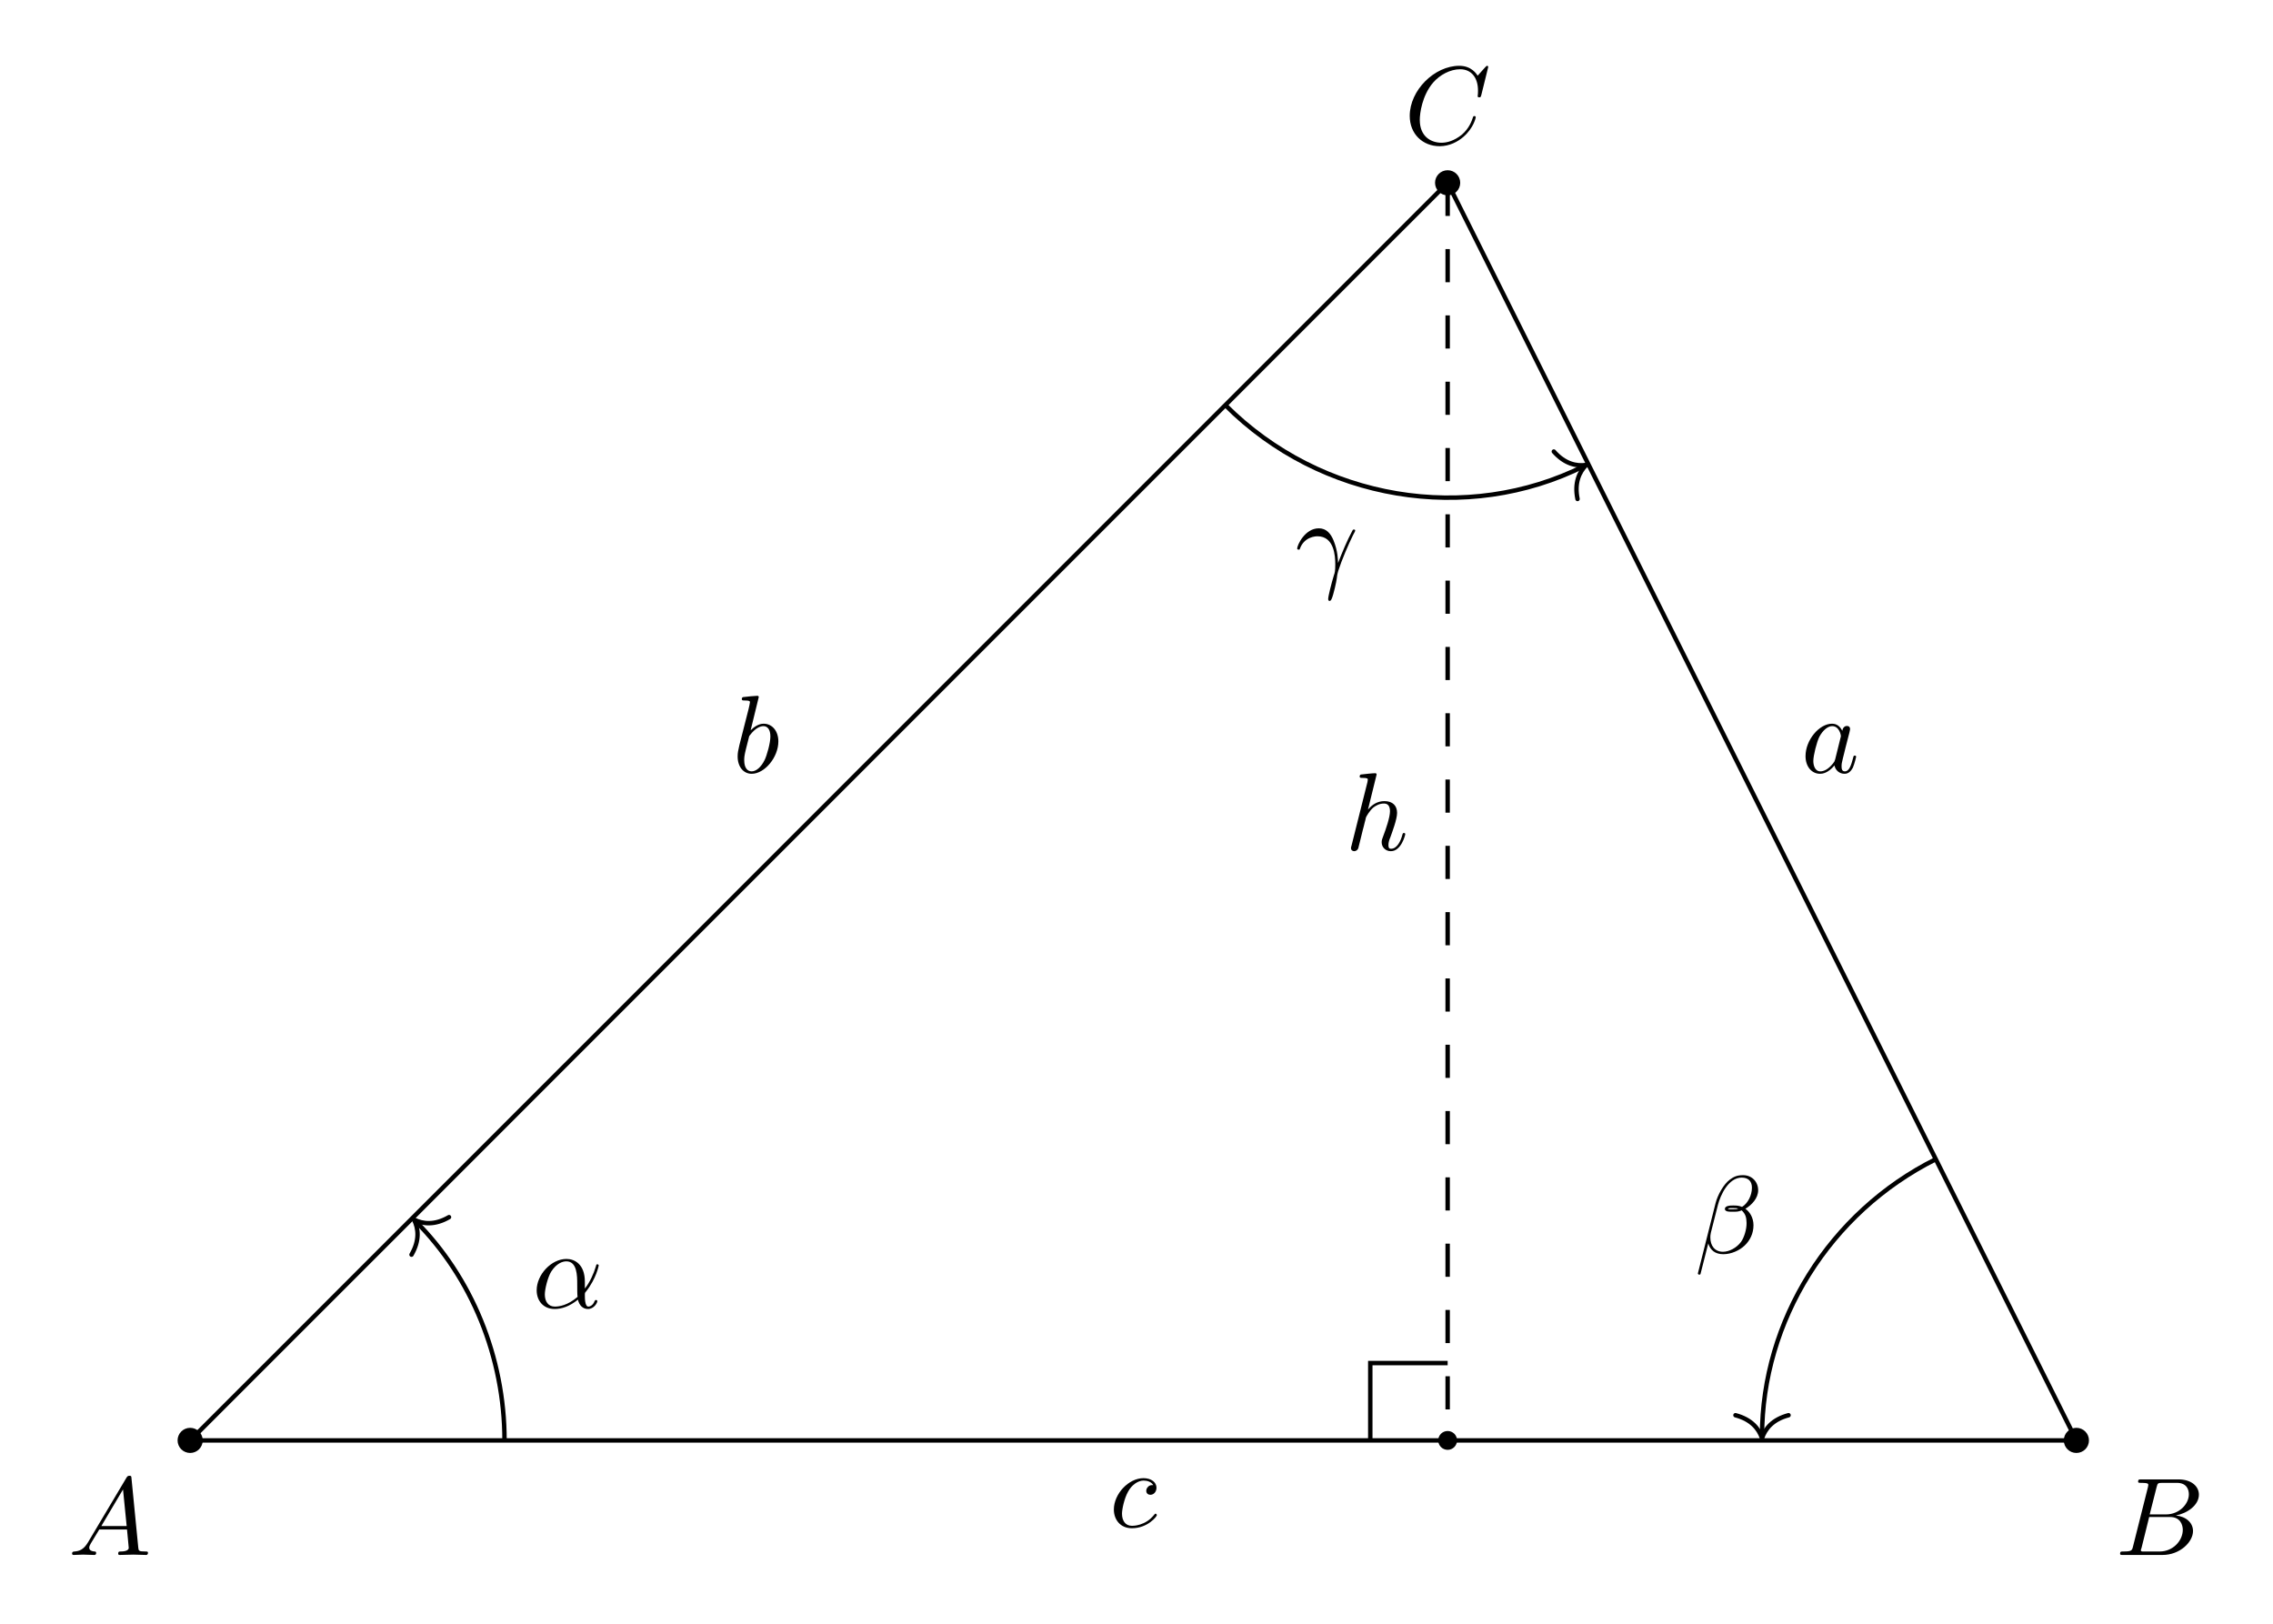
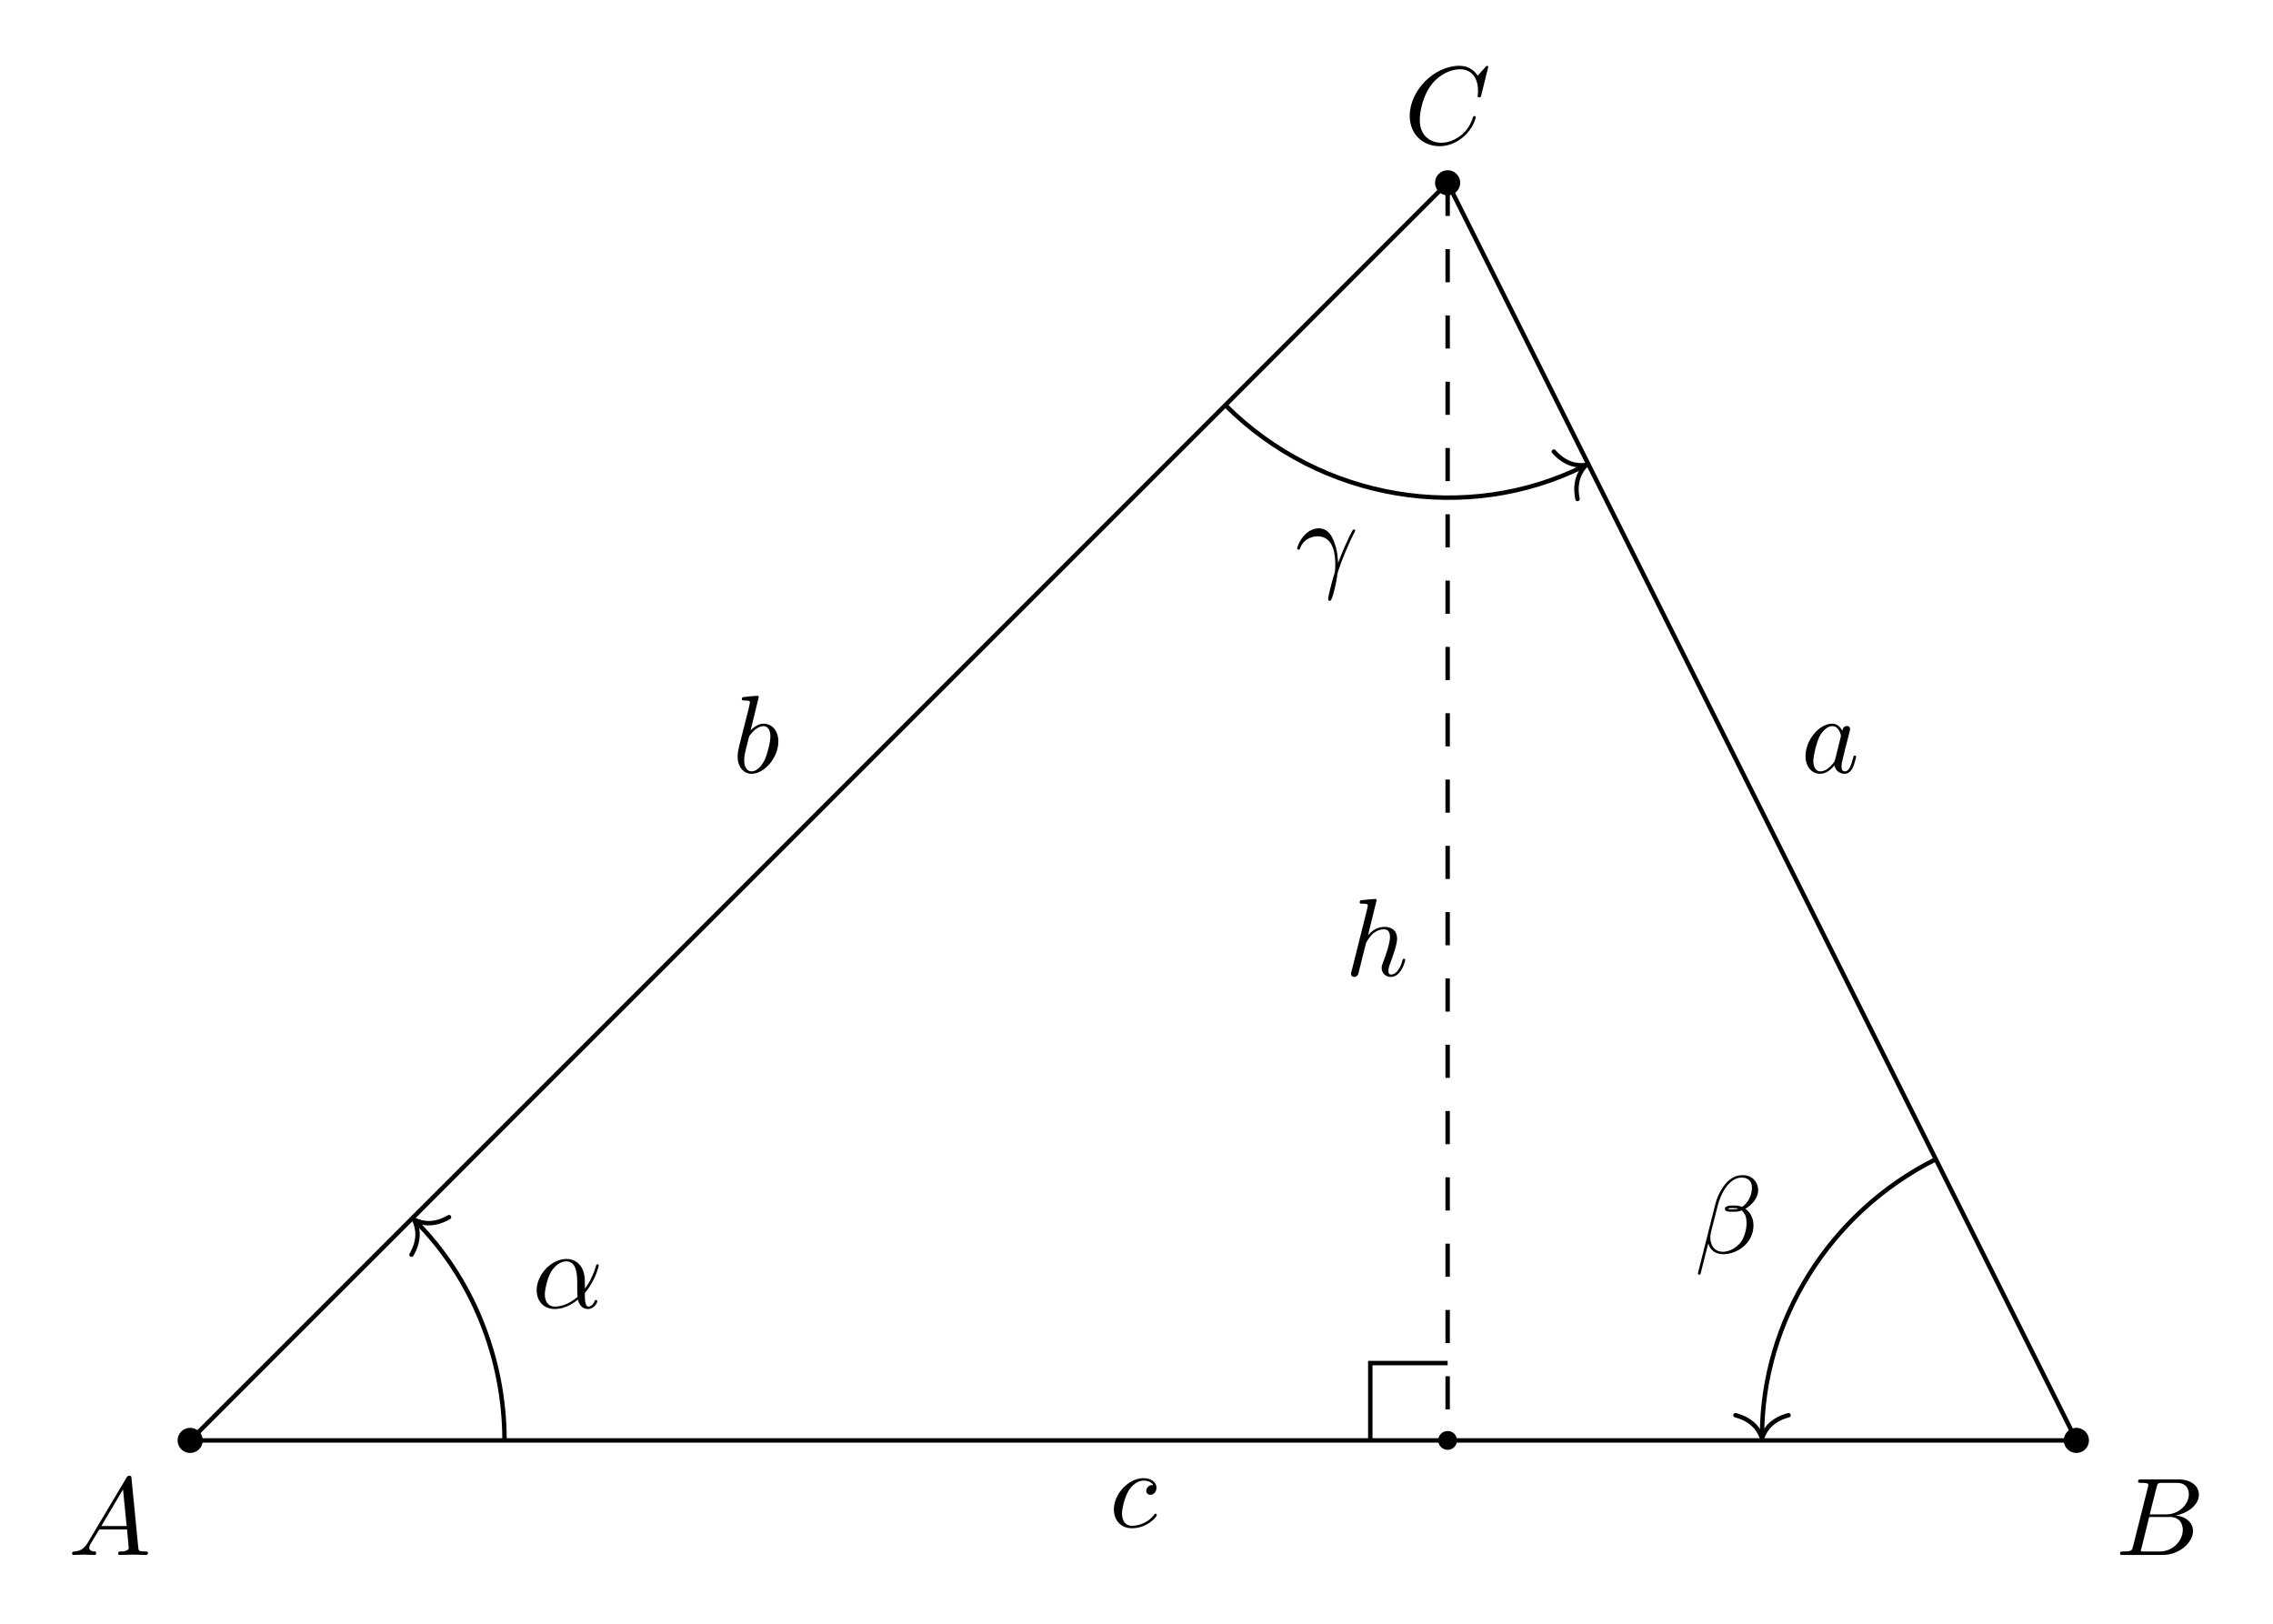
<svg xmlns="http://www.w3.org/2000/svg" xmlns:xlink="http://www.w3.org/1999/xlink" width="204.957pt" height="146.351pt" viewBox="0 0 204.957 146.351">
  <defs>
    <g>
      <g id="glyph-0-0">
        <path d="M 1.781 -1.141 C 1.391 -0.484 1 -0.344 0.562 -0.312 C 0.438 -0.297 0.344 -0.297 0.344 -0.109 C 0.344 -0.047 0.406 0 0.484 0 C 0.75 0 1.062 -0.031 1.328 -0.031 C 1.672 -0.031 2.016 0 2.328 0 C 2.391 0 2.516 0 2.516 -0.188 C 2.516 -0.297 2.438 -0.312 2.359 -0.312 C 2.141 -0.328 1.891 -0.406 1.891 -0.656 C 1.891 -0.781 1.953 -0.891 2.031 -1.031 L 2.797 -2.297 L 5.297 -2.297 C 5.312 -2.094 5.453 -0.734 5.453 -0.641 C 5.453 -0.344 4.938 -0.312 4.734 -0.312 C 4.594 -0.312 4.5 -0.312 4.5 -0.109 C 4.5 0 4.609 0 4.641 0 C 5.047 0 5.469 -0.031 5.875 -0.031 C 6.125 -0.031 6.766 0 7.016 0 C 7.062 0 7.188 0 7.188 -0.203 C 7.188 -0.312 7.094 -0.312 6.953 -0.312 C 6.344 -0.312 6.344 -0.375 6.312 -0.672 L 5.703 -6.891 C 5.688 -7.094 5.688 -7.141 5.516 -7.141 C 5.359 -7.141 5.312 -7.062 5.25 -6.969 Z M 2.984 -2.609 L 4.938 -5.906 L 5.266 -2.609 Z M 2.984 -2.609 " />
      </g>
      <g id="glyph-0-1">
        <path d="M 1.594 -0.781 C 1.5 -0.391 1.469 -0.312 0.688 -0.312 C 0.516 -0.312 0.422 -0.312 0.422 -0.109 C 0.422 0 0.516 0 0.688 0 L 4.25 0 C 5.828 0 7 -1.172 7 -2.156 C 7 -2.875 6.422 -3.453 5.453 -3.562 C 6.484 -3.75 7.531 -4.484 7.531 -5.438 C 7.531 -6.172 6.875 -6.812 5.688 -6.812 L 2.328 -6.812 C 2.141 -6.812 2.047 -6.812 2.047 -6.609 C 2.047 -6.5 2.141 -6.5 2.328 -6.5 C 2.344 -6.5 2.531 -6.5 2.703 -6.484 C 2.875 -6.453 2.969 -6.453 2.969 -6.312 C 2.969 -6.281 2.953 -6.25 2.938 -6.125 Z M 3.094 -3.656 L 3.719 -6.125 C 3.812 -6.469 3.828 -6.5 4.25 -6.5 L 5.547 -6.5 C 6.422 -6.5 6.625 -5.906 6.625 -5.469 C 6.625 -4.594 5.766 -3.656 4.562 -3.656 Z M 2.656 -0.312 C 2.516 -0.312 2.5 -0.312 2.438 -0.312 C 2.328 -0.328 2.297 -0.344 2.297 -0.422 C 2.297 -0.453 2.297 -0.469 2.359 -0.641 L 3.047 -3.422 L 4.922 -3.422 C 5.875 -3.422 6.078 -2.688 6.078 -2.266 C 6.078 -1.281 5.188 -0.312 4 -0.312 Z M 2.656 -0.312 " />
      </g>
      <g id="glyph-0-2">
        <path d="M 7.578 -6.922 C 7.578 -6.953 7.562 -7.031 7.469 -7.031 C 7.438 -7.031 7.422 -7.016 7.312 -6.906 L 6.625 -6.141 C 6.531 -6.281 6.078 -7.031 4.969 -7.031 C 2.734 -7.031 0.5 -4.828 0.5 -2.516 C 0.5 -0.875 1.672 0.219 3.203 0.219 C 4.062 0.219 4.828 -0.172 5.359 -0.641 C 6.281 -1.453 6.453 -2.359 6.453 -2.391 C 6.453 -2.5 6.344 -2.5 6.328 -2.5 C 6.266 -2.5 6.219 -2.469 6.203 -2.391 C 6.109 -2.109 5.875 -1.391 5.188 -0.812 C 4.5 -0.266 3.875 -0.094 3.359 -0.094 C 2.469 -0.094 1.406 -0.609 1.406 -2.156 C 1.406 -2.734 1.609 -4.344 2.609 -5.516 C 3.219 -6.219 4.156 -6.719 5.047 -6.719 C 6.062 -6.719 6.656 -5.953 6.656 -4.797 C 6.656 -4.391 6.625 -4.391 6.625 -4.281 C 6.625 -4.188 6.734 -4.188 6.766 -4.188 C 6.891 -4.188 6.891 -4.203 6.953 -4.391 Z M 7.578 -6.922 " />
      </g>
      <g id="glyph-0-3">
        <path d="M 3.719 -3.766 C 3.531 -4.141 3.25 -4.406 2.797 -4.406 C 1.641 -4.406 0.406 -2.938 0.406 -1.484 C 0.406 -0.547 0.953 0.109 1.719 0.109 C 1.922 0.109 2.422 0.062 3.016 -0.641 C 3.094 -0.219 3.453 0.109 3.922 0.109 C 4.281 0.109 4.5 -0.125 4.672 -0.438 C 4.828 -0.797 4.969 -1.406 4.969 -1.422 C 4.969 -1.531 4.875 -1.531 4.844 -1.531 C 4.75 -1.531 4.734 -1.484 4.703 -1.344 C 4.531 -0.703 4.359 -0.109 3.953 -0.109 C 3.672 -0.109 3.656 -0.375 3.656 -0.562 C 3.656 -0.781 3.672 -0.875 3.781 -1.312 C 3.891 -1.719 3.906 -1.828 4 -2.203 L 4.359 -3.594 C 4.422 -3.875 4.422 -3.891 4.422 -3.938 C 4.422 -4.109 4.312 -4.203 4.141 -4.203 C 3.891 -4.203 3.75 -3.984 3.719 -3.766 Z M 3.078 -1.188 C 3.016 -1 3.016 -0.984 2.875 -0.812 C 2.438 -0.266 2.031 -0.109 1.75 -0.109 C 1.25 -0.109 1.109 -0.656 1.109 -1.047 C 1.109 -1.547 1.422 -2.766 1.656 -3.234 C 1.969 -3.812 2.406 -4.188 2.812 -4.188 C 3.453 -4.188 3.594 -3.375 3.594 -3.312 C 3.594 -3.25 3.578 -3.188 3.562 -3.141 Z M 3.078 -1.188 " />
      </g>
      <g id="glyph-0-4">
        <path d="M 2.375 -6.812 C 2.375 -6.812 2.375 -6.922 2.25 -6.922 C 2.031 -6.922 1.297 -6.844 1.031 -6.812 C 0.953 -6.812 0.844 -6.797 0.844 -6.625 C 0.844 -6.5 0.938 -6.5 1.094 -6.5 C 1.562 -6.5 1.578 -6.438 1.578 -6.328 C 1.578 -6.266 1.5 -5.922 1.453 -5.719 L 0.625 -2.469 C 0.516 -1.969 0.469 -1.797 0.469 -1.453 C 0.469 -0.516 1 0.109 1.734 0.109 C 2.906 0.109 4.141 -1.375 4.141 -2.812 C 4.141 -3.719 3.609 -4.406 2.812 -4.406 C 2.359 -4.406 1.938 -4.109 1.641 -3.812 Z M 1.453 -3.047 C 1.5 -3.266 1.5 -3.281 1.594 -3.391 C 2.078 -4.031 2.531 -4.188 2.797 -4.188 C 3.156 -4.188 3.422 -3.891 3.422 -3.25 C 3.422 -2.656 3.094 -1.516 2.906 -1.141 C 2.578 -0.469 2.125 -0.109 1.734 -0.109 C 1.391 -0.109 1.062 -0.375 1.062 -1.109 C 1.062 -1.312 1.062 -1.5 1.219 -2.125 Z M 1.453 -3.047 " />
      </g>
      <g id="glyph-0-5">
        <path d="M 3.953 -3.781 C 3.781 -3.781 3.656 -3.781 3.516 -3.656 C 3.344 -3.5 3.328 -3.328 3.328 -3.266 C 3.328 -3.016 3.516 -2.906 3.703 -2.906 C 3.984 -2.906 4.25 -3.156 4.25 -3.547 C 4.25 -4.031 3.781 -4.406 3.078 -4.406 C 1.734 -4.406 0.406 -2.984 0.406 -1.578 C 0.406 -0.672 0.984 0.109 2.031 0.109 C 3.453 0.109 4.281 -0.953 4.281 -1.062 C 4.281 -1.125 4.234 -1.203 4.172 -1.203 C 4.109 -1.203 4.094 -1.172 4.031 -1.094 C 3.25 -0.109 2.156 -0.109 2.047 -0.109 C 1.422 -0.109 1.141 -0.594 1.141 -1.203 C 1.141 -1.609 1.344 -2.578 1.688 -3.188 C 2 -3.766 2.547 -4.188 3.094 -4.188 C 3.422 -4.188 3.812 -4.062 3.953 -3.781 Z M 3.953 -3.781 " />
      </g>
      <g id="glyph-0-6">
        <path d="M 2.859 -6.812 C 2.859 -6.812 2.859 -6.922 2.734 -6.922 C 2.5 -6.922 1.781 -6.844 1.516 -6.812 C 1.438 -6.812 1.328 -6.797 1.328 -6.625 C 1.328 -6.5 1.422 -6.5 1.562 -6.5 C 2.047 -6.5 2.062 -6.438 2.062 -6.328 L 2.031 -6.125 L 0.594 -0.391 C 0.547 -0.25 0.547 -0.234 0.547 -0.172 C 0.547 0.062 0.75 0.109 0.844 0.109 C 1 0.109 1.156 -0.016 1.203 -0.156 L 1.391 -0.906 L 1.609 -1.797 C 1.672 -2.031 1.734 -2.25 1.781 -2.469 C 1.797 -2.531 1.891 -2.859 1.891 -2.922 C 1.922 -3.016 2.234 -3.562 2.578 -3.844 C 2.797 -4 3.094 -4.188 3.531 -4.188 C 3.953 -4.188 4.062 -3.844 4.062 -3.484 C 4.062 -2.953 3.688 -1.859 3.453 -1.25 C 3.375 -1.031 3.312 -0.906 3.312 -0.703 C 3.312 -0.234 3.672 0.109 4.141 0.109 C 5.078 0.109 5.438 -1.344 5.438 -1.422 C 5.438 -1.531 5.359 -1.531 5.328 -1.531 C 5.219 -1.531 5.219 -1.5 5.172 -1.344 C 5.031 -0.812 4.703 -0.109 4.156 -0.109 C 3.984 -0.109 3.922 -0.203 3.922 -0.438 C 3.922 -0.688 4 -0.922 4.094 -1.141 C 4.25 -1.578 4.703 -2.766 4.703 -3.344 C 4.703 -3.984 4.312 -4.406 3.562 -4.406 C 2.938 -4.406 2.453 -4.094 2.078 -3.641 Z M 2.859 -6.812 " />
      </g>
      <g id="glyph-0-7">
        <path d="M 4.75 -2.359 C 4.75 -3.922 3.828 -4.406 3.094 -4.406 C 1.719 -4.406 0.406 -2.984 0.406 -1.578 C 0.406 -0.641 1 0.109 2.031 0.109 C 2.656 0.109 3.375 -0.125 4.125 -0.734 C 4.25 -0.203 4.578 0.109 5.031 0.109 C 5.562 0.109 5.875 -0.438 5.875 -0.594 C 5.875 -0.672 5.812 -0.703 5.75 -0.703 C 5.688 -0.703 5.656 -0.672 5.625 -0.594 C 5.438 -0.109 5.078 -0.109 5.062 -0.109 C 4.75 -0.109 4.75 -0.891 4.75 -1.125 C 4.75 -1.328 4.75 -1.359 4.859 -1.469 C 5.797 -2.656 6 -3.812 6 -3.812 C 6 -3.844 5.984 -3.922 5.875 -3.922 C 5.781 -3.922 5.781 -3.891 5.734 -3.703 C 5.547 -3.078 5.219 -2.328 4.75 -1.734 Z M 4.094 -0.984 C 3.203 -0.219 2.438 -0.109 2.047 -0.109 C 1.453 -0.109 1.141 -0.562 1.141 -1.203 C 1.141 -1.688 1.406 -2.766 1.719 -3.266 C 2.188 -4 2.734 -4.188 3.078 -4.188 C 4.062 -4.188 4.062 -2.875 4.062 -2.109 C 4.062 -1.734 4.062 -1.156 4.094 -0.984 Z M 4.094 -0.984 " />
      </g>
      <g id="glyph-0-8">
        <path d="M 5.734 -5.672 C 5.734 -6.422 5.188 -7.031 4.375 -7.031 C 3.797 -7.031 3.516 -6.875 3.172 -6.625 C 2.625 -6.219 2.078 -5.25 1.891 -4.5 L 0.297 1.828 C 0.297 1.875 0.344 1.938 0.422 1.938 C 0.5 1.938 0.531 1.906 0.531 1.891 L 1.234 -0.875 C 1.422 -0.266 1.859 0.094 2.594 0.094 C 3.312 0.094 4.062 -0.25 4.516 -0.688 C 5 -1.141 5.312 -1.781 5.312 -2.516 C 5.312 -3.234 4.938 -3.766 4.578 -4 C 5.156 -4.344 5.734 -4.953 5.734 -5.672 Z M 3.938 -4.016 C 3.812 -3.969 3.703 -3.953 3.453 -3.953 C 3.312 -3.953 3.125 -3.938 3.016 -3.984 C 3.047 -4.094 3.406 -4.062 3.516 -4.062 C 3.719 -4.062 3.812 -4.062 3.938 -4.016 Z M 5.172 -5.906 C 5.172 -5.203 4.797 -4.484 4.281 -4.172 C 4 -4.281 3.812 -4.297 3.516 -4.297 C 3.297 -4.297 2.734 -4.312 2.734 -3.984 C 2.734 -3.703 3.25 -3.734 3.422 -3.734 C 3.797 -3.734 3.953 -3.734 4.25 -3.859 C 4.625 -3.5 4.672 -3.188 4.688 -2.734 C 4.703 -2.156 4.469 -1.406 4.188 -1.016 C 3.797 -0.484 3.125 -0.125 2.562 -0.125 C 1.797 -0.125 1.422 -0.703 1.422 -1.406 C 1.422 -1.5 1.422 -1.656 1.469 -1.844 L 2.109 -4.359 C 2.328 -5.219 3.047 -6.812 4.25 -6.812 C 4.828 -6.812 5.172 -6.5 5.172 -5.906 Z M 5.172 -5.906 " />
      </g>
      <g id="glyph-0-9">
        <path d="M 0.406 -2.531 C 0.797 -3.672 1.891 -3.688 2 -3.688 C 3.5 -3.688 3.609 -1.938 3.609 -1.156 C 3.609 -0.547 3.562 -0.375 3.484 -0.172 C 3.266 0.547 2.969 1.703 2.969 1.969 C 2.969 2.078 3.016 2.141 3.094 2.141 C 3.234 2.141 3.312 1.922 3.422 1.547 C 3.656 0.703 3.75 0.141 3.781 -0.172 C 3.812 -0.297 3.828 -0.422 3.875 -0.562 C 4.188 -1.547 4.828 -3.031 5.219 -3.812 C 5.297 -3.938 5.406 -4.156 5.406 -4.203 C 5.406 -4.297 5.312 -4.297 5.297 -4.297 C 5.266 -4.297 5.203 -4.297 5.172 -4.234 C 4.656 -3.281 4.25 -2.281 3.859 -1.281 C 3.844 -1.578 3.844 -2.344 3.453 -3.312 C 3.203 -3.922 2.812 -4.406 2.125 -4.406 C 0.875 -4.406 0.172 -2.891 0.172 -2.578 C 0.172 -2.484 0.266 -2.484 0.375 -2.484 Z M 0.406 -2.531 " />
      </g>
    </g>
  </defs>
  <path fill-rule="nonzero" fill="rgb(0%, 0%, 0%)" fill-opacity="1" d="M 18.281 129.867 C 18.281 129.242 17.773 128.734 17.148 128.734 C 16.52 128.734 16.012 129.242 16.012 129.867 C 16.012 130.496 16.52 131 17.148 131 C 17.773 131 18.281 130.496 18.281 129.867 Z M 18.281 129.867 " />
  <path fill-rule="nonzero" fill="rgb(0%, 0%, 0%)" fill-opacity="1" d="M 188.363 129.867 C 188.363 129.242 187.855 128.734 187.227 128.734 C 186.602 128.734 186.094 129.242 186.094 129.867 C 186.094 130.496 186.602 131 187.227 131 C 187.855 131 188.363 130.496 188.363 129.867 Z M 188.363 129.867 " />
  <path fill-rule="nonzero" fill="rgb(0%, 0%, 0%)" fill-opacity="1" d="M 131.668 16.48 C 131.668 15.855 131.16 15.348 130.535 15.348 C 129.906 15.348 129.398 15.855 129.398 16.48 C 129.398 17.105 129.906 17.613 130.535 17.613 C 131.16 17.613 131.668 17.105 131.668 16.48 Z M 131.668 16.48 " />
  <path fill-rule="nonzero" fill="rgb(0%, 0%, 0%)" fill-opacity="1" d="M 131.383 129.867 C 131.383 129.398 131.004 129.02 130.535 129.02 C 130.066 129.02 129.684 129.398 129.684 129.867 C 129.684 130.336 130.066 130.719 130.535 130.719 C 131.004 130.719 131.383 130.336 131.383 129.867 Z M 131.383 129.867 " />
  <path fill="none" stroke-width="0.399" stroke-linecap="butt" stroke-linejoin="miter" stroke="rgb(0%, 0%, 0%)" stroke-opacity="1" stroke-miterlimit="10" d="M 0.001 0.001 L 170.08 0.001 L 113.388 113.388 Z M 0.001 0.001 " transform="matrix(1, 0, 0, -1, 17.147, 129.868)" />
  <path fill="none" stroke-width="0.399" stroke-linecap="butt" stroke-linejoin="miter" stroke="rgb(0%, 0%, 0%)" stroke-opacity="1" stroke-dasharray="2.989 2.989" stroke-miterlimit="10" d="M 113.388 113.388 L 113.388 0.001 " transform="matrix(1, 0, 0, -1, 17.147, 129.868)" />
  <g fill="rgb(0%, 0%, 0%)" fill-opacity="1">
    <use xlink:href="#glyph-0-0" x="6.155" y="140.196" />
  </g>
  <g fill="rgb(0%, 0%, 0%)" fill-opacity="1">
    <use xlink:href="#glyph-0-1" x="190.745" y="140.196" />
  </g>
  <g fill="rgb(0%, 0%, 0%)" fill-opacity="1">
    <use xlink:href="#glyph-0-2" x="126.616" y="12.963" />
  </g>
  <g fill="rgb(0%, 0%, 0%)" fill-opacity="1">
    <use xlink:href="#glyph-0-3" x="162.399" y="69.656" />
  </g>
  <g fill="rgb(0%, 0%, 0%)" fill-opacity="1">
    <use xlink:href="#glyph-0-4" x="66.044" y="69.656" />
  </g>
  <g fill="rgb(0%, 0%, 0%)" fill-opacity="1">
    <use xlink:href="#glyph-0-5" x="100.031" y="137.678" />
  </g>
  <g fill="rgb(0%, 0%, 0%)" fill-opacity="1">
-     <use xlink:href="#glyph-0-6" x="121.273" y="76.635" />
+     <use xlink:href="#glyph-0-6" x="121.273" y="87.974" />
  </g>
  <path fill="none" stroke-width="0.399" stroke-linecap="butt" stroke-linejoin="miter" stroke="rgb(0%, 0%, 0%)" stroke-opacity="1" stroke-miterlimit="10" d="M 28.345 0.001 C 28.345 7.516 25.361 14.727 20.326 19.763 " transform="matrix(1, 0, 0, -1, 17.147, 129.868)" />
  <path fill="none" stroke-width="0.399" stroke-linecap="round" stroke-linejoin="round" stroke="rgb(0%, 0%, 0%)" stroke-opacity="1" stroke-miterlimit="10" d="M -2.072 2.392 C -1.693 0.959 -0.848 0.279 -0 0 C -0.848 -0.279 -1.693 -0.958 -2.072 -2.392 " transform="matrix(-0.7071, -0.7071, -0.7071, 0.7071, 37.33212, 109.9647)" />
  <g fill="rgb(0%, 0%, 0%)" fill-opacity="1">
    <use xlink:href="#glyph-0-7" x="47.986" y="117.912" />
  </g>
  <path fill="none" stroke-width="0.399" stroke-linecap="butt" stroke-linejoin="miter" stroke="rgb(0%, 0%, 0%)" stroke-opacity="1" stroke-miterlimit="10" d="M 157.404 25.352 C 147.802 20.552 141.736 10.735 141.736 0.399 " transform="matrix(1, 0, 0, -1, 17.147, 129.868)" />
  <path fill="none" stroke-width="0.399" stroke-linecap="round" stroke-linejoin="round" stroke="rgb(0%, 0%, 0%)" stroke-opacity="1" stroke-miterlimit="10" d="M -2.071 2.392 C -1.692 0.955 -0.848 0.279 -0.001 0.002 C -0.848 -0.279 -1.692 -0.955 -2.071 -2.393 " transform="matrix(0, 1, 1, 0, 158.881, 129.6687)" />
  <g fill="rgb(0%, 0%, 0%)" fill-opacity="1">
    <use xlink:href="#glyph-0-8" x="152.8" y="112.986" />
  </g>
  <path fill="none" stroke-width="0.399" stroke-linecap="butt" stroke-linejoin="miter" stroke="rgb(0%, 0%, 0%)" stroke-opacity="1" stroke-miterlimit="10" d="M 93.341 93.345 C 101.97 84.716 115.154 82.579 125.708 87.856 " transform="matrix(1, 0, 0, -1, 17.147, 129.868)" />
  <path fill="none" stroke-width="0.399" stroke-linecap="round" stroke-linejoin="round" stroke="rgb(0%, 0%, 0%)" stroke-opacity="1" stroke-miterlimit="10" d="M -2.073 2.391 C -1.693 0.956 -0.85 0.277 -0.001 0.001 C -0.848 -0.279 -1.693 -0.957 -2.074 -2.391 " transform="matrix(0.89438, -0.44717, -0.44717, -0.89438, 143.032, 41.9222)" />
  <g fill="rgb(0%, 0%, 0%)" fill-opacity="1">
    <use xlink:href="#glyph-0-9" x="116.794" y="52.039" />
  </g>
  <path fill="none" stroke-width="0.399" stroke-linecap="butt" stroke-linejoin="miter" stroke="rgb(0%, 0%, 0%)" stroke-opacity="1" stroke-miterlimit="10" d="M 113.388 6.973 L 106.412 6.973 L 106.412 0.001 " transform="matrix(1, 0, 0, -1, 17.147, 129.868)" />
</svg>
